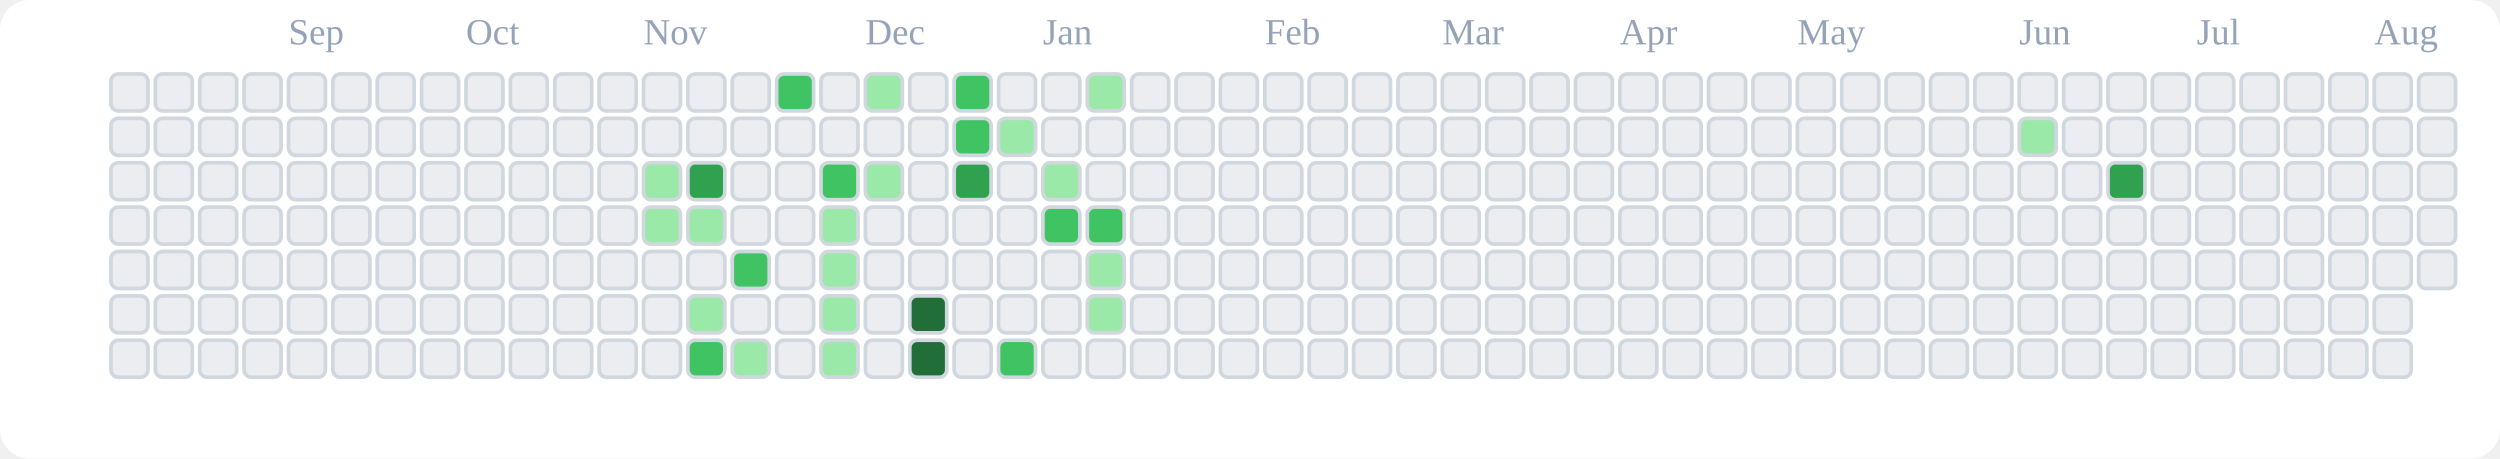
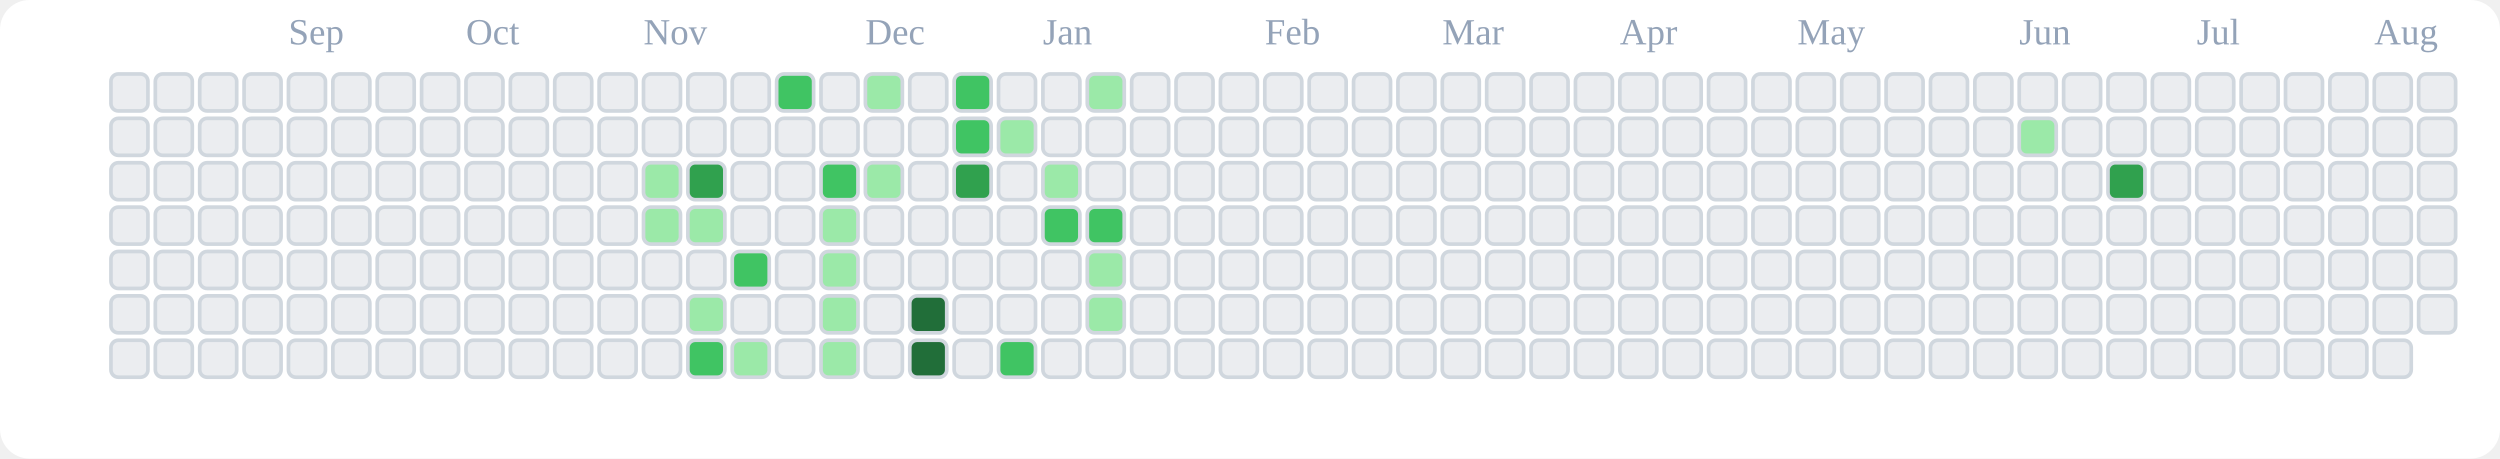
<svg xmlns="http://www.w3.org/2000/svg" viewBox="0 0 676 124" role="img" aria-label="tranhohoangvu Contributions (Light)">
  <rect x="0" y="0" width="676" height="124" fill="#ffffff" rx="8" ry="8" />
  <text x="78" y="12" font-size="10" fill="#94a3b8">Sep</text>
  <text x="126" y="12" font-size="10" fill="#94a3b8">Oct</text>
  <text x="174" y="12" font-size="10" fill="#94a3b8">Nov</text>
  <text x="234" y="12" font-size="10" fill="#94a3b8">Dec</text>
  <text x="282" y="12" font-size="10" fill="#94a3b8">Jan</text>
  <text x="342" y="12" font-size="10" fill="#94a3b8">Feb</text>
  <text x="390" y="12" font-size="10" fill="#94a3b8">Mar</text>
  <text x="438" y="12" font-size="10" fill="#94a3b8">Apr</text>
  <text x="486" y="12" font-size="10" fill="#94a3b8">May</text>
  <text x="546" y="12" font-size="10" fill="#94a3b8">Jun</text>
  <text x="594" y="12" font-size="10" fill="#94a3b8">Jul</text>
  <text x="642" y="12" font-size="10" fill="#94a3b8">Aug</text>
  <rect x="30" y="20" width="10" height="10" rx="2" ry="2" fill="#ebedf0" stroke="#d0d7de" stroke-width="1" />
  <rect x="30" y="32" width="10" height="10" rx="2" ry="2" fill="#ebedf0" stroke="#d0d7de" stroke-width="1" />
  <rect x="30" y="44" width="10" height="10" rx="2" ry="2" fill="#ebedf0" stroke="#d0d7de" stroke-width="1" />
  <rect x="30" y="56" width="10" height="10" rx="2" ry="2" fill="#ebedf0" stroke="#d0d7de" stroke-width="1" />
  <rect x="30" y="68" width="10" height="10" rx="2" ry="2" fill="#ebedf0" stroke="#d0d7de" stroke-width="1" />
  <rect x="30" y="80" width="10" height="10" rx="2" ry="2" fill="#ebedf0" stroke="#d0d7de" stroke-width="1" />
  <rect x="30" y="92" width="10" height="10" rx="2" ry="2" fill="#ebedf0" stroke="#d0d7de" stroke-width="1" />
  <rect x="42" y="20" width="10" height="10" rx="2" ry="2" fill="#ebedf0" stroke="#d0d7de" stroke-width="1" />
  <rect x="42" y="32" width="10" height="10" rx="2" ry="2" fill="#ebedf0" stroke="#d0d7de" stroke-width="1" />
  <rect x="42" y="44" width="10" height="10" rx="2" ry="2" fill="#ebedf0" stroke="#d0d7de" stroke-width="1" />
  <rect x="42" y="56" width="10" height="10" rx="2" ry="2" fill="#ebedf0" stroke="#d0d7de" stroke-width="1" />
  <rect x="42" y="68" width="10" height="10" rx="2" ry="2" fill="#ebedf0" stroke="#d0d7de" stroke-width="1" />
  <rect x="42" y="80" width="10" height="10" rx="2" ry="2" fill="#ebedf0" stroke="#d0d7de" stroke-width="1" />
  <rect x="42" y="92" width="10" height="10" rx="2" ry="2" fill="#ebedf0" stroke="#d0d7de" stroke-width="1" />
  <rect x="54" y="20" width="10" height="10" rx="2" ry="2" fill="#ebedf0" stroke="#d0d7de" stroke-width="1" />
  <rect x="54" y="32" width="10" height="10" rx="2" ry="2" fill="#ebedf0" stroke="#d0d7de" stroke-width="1" />
  <rect x="54" y="44" width="10" height="10" rx="2" ry="2" fill="#ebedf0" stroke="#d0d7de" stroke-width="1" />
  <rect x="54" y="56" width="10" height="10" rx="2" ry="2" fill="#ebedf0" stroke="#d0d7de" stroke-width="1" />
  <rect x="54" y="68" width="10" height="10" rx="2" ry="2" fill="#ebedf0" stroke="#d0d7de" stroke-width="1" />
  <rect x="54" y="80" width="10" height="10" rx="2" ry="2" fill="#ebedf0" stroke="#d0d7de" stroke-width="1" />
  <rect x="54" y="92" width="10" height="10" rx="2" ry="2" fill="#ebedf0" stroke="#d0d7de" stroke-width="1" />
  <rect x="66" y="20" width="10" height="10" rx="2" ry="2" fill="#ebedf0" stroke="#d0d7de" stroke-width="1" />
  <rect x="66" y="32" width="10" height="10" rx="2" ry="2" fill="#ebedf0" stroke="#d0d7de" stroke-width="1" />
  <rect x="66" y="44" width="10" height="10" rx="2" ry="2" fill="#ebedf0" stroke="#d0d7de" stroke-width="1" />
  <rect x="66" y="56" width="10" height="10" rx="2" ry="2" fill="#ebedf0" stroke="#d0d7de" stroke-width="1" />
  <rect x="66" y="68" width="10" height="10" rx="2" ry="2" fill="#ebedf0" stroke="#d0d7de" stroke-width="1" />
  <rect x="66" y="80" width="10" height="10" rx="2" ry="2" fill="#ebedf0" stroke="#d0d7de" stroke-width="1" />
  <rect x="66" y="92" width="10" height="10" rx="2" ry="2" fill="#ebedf0" stroke="#d0d7de" stroke-width="1" />
  <rect x="78" y="20" width="10" height="10" rx="2" ry="2" fill="#ebedf0" stroke="#d0d7de" stroke-width="1" />
  <rect x="78" y="32" width="10" height="10" rx="2" ry="2" fill="#ebedf0" stroke="#d0d7de" stroke-width="1" />
  <rect x="78" y="44" width="10" height="10" rx="2" ry="2" fill="#ebedf0" stroke="#d0d7de" stroke-width="1" />
  <rect x="78" y="56" width="10" height="10" rx="2" ry="2" fill="#ebedf0" stroke="#d0d7de" stroke-width="1" />
  <rect x="78" y="68" width="10" height="10" rx="2" ry="2" fill="#ebedf0" stroke="#d0d7de" stroke-width="1" />
  <rect x="78" y="80" width="10" height="10" rx="2" ry="2" fill="#ebedf0" stroke="#d0d7de" stroke-width="1" />
  <rect x="78" y="92" width="10" height="10" rx="2" ry="2" fill="#ebedf0" stroke="#d0d7de" stroke-width="1" />
  <rect x="90" y="20" width="10" height="10" rx="2" ry="2" fill="#ebedf0" stroke="#d0d7de" stroke-width="1" />
  <rect x="90" y="32" width="10" height="10" rx="2" ry="2" fill="#ebedf0" stroke="#d0d7de" stroke-width="1" />
  <rect x="90" y="44" width="10" height="10" rx="2" ry="2" fill="#ebedf0" stroke="#d0d7de" stroke-width="1" />
  <rect x="90" y="56" width="10" height="10" rx="2" ry="2" fill="#ebedf0" stroke="#d0d7de" stroke-width="1" />
  <rect x="90" y="68" width="10" height="10" rx="2" ry="2" fill="#ebedf0" stroke="#d0d7de" stroke-width="1" />
  <rect x="90" y="80" width="10" height="10" rx="2" ry="2" fill="#ebedf0" stroke="#d0d7de" stroke-width="1" />
  <rect x="90" y="92" width="10" height="10" rx="2" ry="2" fill="#ebedf0" stroke="#d0d7de" stroke-width="1" />
  <rect x="102" y="20" width="10" height="10" rx="2" ry="2" fill="#ebedf0" stroke="#d0d7de" stroke-width="1" />
  <rect x="102" y="32" width="10" height="10" rx="2" ry="2" fill="#ebedf0" stroke="#d0d7de" stroke-width="1" />
  <rect x="102" y="44" width="10" height="10" rx="2" ry="2" fill="#ebedf0" stroke="#d0d7de" stroke-width="1" />
  <rect x="102" y="56" width="10" height="10" rx="2" ry="2" fill="#ebedf0" stroke="#d0d7de" stroke-width="1" />
  <rect x="102" y="68" width="10" height="10" rx="2" ry="2" fill="#ebedf0" stroke="#d0d7de" stroke-width="1" />
  <rect x="102" y="80" width="10" height="10" rx="2" ry="2" fill="#ebedf0" stroke="#d0d7de" stroke-width="1" />
  <rect x="102" y="92" width="10" height="10" rx="2" ry="2" fill="#ebedf0" stroke="#d0d7de" stroke-width="1" />
  <rect x="114" y="20" width="10" height="10" rx="2" ry="2" fill="#ebedf0" stroke="#d0d7de" stroke-width="1" />
  <rect x="114" y="32" width="10" height="10" rx="2" ry="2" fill="#ebedf0" stroke="#d0d7de" stroke-width="1" />
  <rect x="114" y="44" width="10" height="10" rx="2" ry="2" fill="#ebedf0" stroke="#d0d7de" stroke-width="1" />
  <rect x="114" y="56" width="10" height="10" rx="2" ry="2" fill="#ebedf0" stroke="#d0d7de" stroke-width="1" />
  <rect x="114" y="68" width="10" height="10" rx="2" ry="2" fill="#ebedf0" stroke="#d0d7de" stroke-width="1" />
  <rect x="114" y="80" width="10" height="10" rx="2" ry="2" fill="#ebedf0" stroke="#d0d7de" stroke-width="1" />
  <rect x="114" y="92" width="10" height="10" rx="2" ry="2" fill="#ebedf0" stroke="#d0d7de" stroke-width="1" />
  <rect x="126" y="20" width="10" height="10" rx="2" ry="2" fill="#ebedf0" stroke="#d0d7de" stroke-width="1" />
  <rect x="126" y="32" width="10" height="10" rx="2" ry="2" fill="#ebedf0" stroke="#d0d7de" stroke-width="1" />
  <rect x="126" y="44" width="10" height="10" rx="2" ry="2" fill="#ebedf0" stroke="#d0d7de" stroke-width="1" />
  <rect x="126" y="56" width="10" height="10" rx="2" ry="2" fill="#ebedf0" stroke="#d0d7de" stroke-width="1" />
  <rect x="126" y="68" width="10" height="10" rx="2" ry="2" fill="#ebedf0" stroke="#d0d7de" stroke-width="1" />
  <rect x="126" y="80" width="10" height="10" rx="2" ry="2" fill="#ebedf0" stroke="#d0d7de" stroke-width="1" />
  <rect x="126" y="92" width="10" height="10" rx="2" ry="2" fill="#ebedf0" stroke="#d0d7de" stroke-width="1" />
  <rect x="138" y="20" width="10" height="10" rx="2" ry="2" fill="#ebedf0" stroke="#d0d7de" stroke-width="1" />
  <rect x="138" y="32" width="10" height="10" rx="2" ry="2" fill="#ebedf0" stroke="#d0d7de" stroke-width="1" />
  <rect x="138" y="44" width="10" height="10" rx="2" ry="2" fill="#ebedf0" stroke="#d0d7de" stroke-width="1" />
  <rect x="138" y="56" width="10" height="10" rx="2" ry="2" fill="#ebedf0" stroke="#d0d7de" stroke-width="1" />
  <rect x="138" y="68" width="10" height="10" rx="2" ry="2" fill="#ebedf0" stroke="#d0d7de" stroke-width="1" />
  <rect x="138" y="80" width="10" height="10" rx="2" ry="2" fill="#ebedf0" stroke="#d0d7de" stroke-width="1" />
  <rect x="138" y="92" width="10" height="10" rx="2" ry="2" fill="#ebedf0" stroke="#d0d7de" stroke-width="1" />
  <rect x="150" y="20" width="10" height="10" rx="2" ry="2" fill="#ebedf0" stroke="#d0d7de" stroke-width="1" />
  <rect x="150" y="32" width="10" height="10" rx="2" ry="2" fill="#ebedf0" stroke="#d0d7de" stroke-width="1" />
  <rect x="150" y="44" width="10" height="10" rx="2" ry="2" fill="#ebedf0" stroke="#d0d7de" stroke-width="1" />
  <rect x="150" y="56" width="10" height="10" rx="2" ry="2" fill="#ebedf0" stroke="#d0d7de" stroke-width="1" />
  <rect x="150" y="68" width="10" height="10" rx="2" ry="2" fill="#ebedf0" stroke="#d0d7de" stroke-width="1" />
  <rect x="150" y="80" width="10" height="10" rx="2" ry="2" fill="#ebedf0" stroke="#d0d7de" stroke-width="1" />
  <rect x="150" y="92" width="10" height="10" rx="2" ry="2" fill="#ebedf0" stroke="#d0d7de" stroke-width="1" />
  <rect x="162" y="20" width="10" height="10" rx="2" ry="2" fill="#ebedf0" stroke="#d0d7de" stroke-width="1" />
  <rect x="162" y="32" width="10" height="10" rx="2" ry="2" fill="#ebedf0" stroke="#d0d7de" stroke-width="1" />
  <rect x="162" y="44" width="10" height="10" rx="2" ry="2" fill="#ebedf0" stroke="#d0d7de" stroke-width="1" />
  <rect x="162" y="56" width="10" height="10" rx="2" ry="2" fill="#ebedf0" stroke="#d0d7de" stroke-width="1" />
  <rect x="162" y="68" width="10" height="10" rx="2" ry="2" fill="#ebedf0" stroke="#d0d7de" stroke-width="1" />
  <rect x="162" y="80" width="10" height="10" rx="2" ry="2" fill="#ebedf0" stroke="#d0d7de" stroke-width="1" />
  <rect x="162" y="92" width="10" height="10" rx="2" ry="2" fill="#ebedf0" stroke="#d0d7de" stroke-width="1" />
  <rect x="174" y="20" width="10" height="10" rx="2" ry="2" fill="#ebedf0" stroke="#d0d7de" stroke-width="1" />
  <rect x="174" y="32" width="10" height="10" rx="2" ry="2" fill="#ebedf0" stroke="#d0d7de" stroke-width="1" />
  <rect x="174" y="44" width="10" height="10" rx="2" ry="2" fill="#9be9a8" stroke="#d0d7de" stroke-width="1" />
  <rect x="174" y="56" width="10" height="10" rx="2" ry="2" fill="#9be9a8" stroke="#d0d7de" stroke-width="1" />
  <rect x="174" y="68" width="10" height="10" rx="2" ry="2" fill="#ebedf0" stroke="#d0d7de" stroke-width="1" />
  <rect x="174" y="80" width="10" height="10" rx="2" ry="2" fill="#ebedf0" stroke="#d0d7de" stroke-width="1" />
  <rect x="174" y="92" width="10" height="10" rx="2" ry="2" fill="#ebedf0" stroke="#d0d7de" stroke-width="1" />
  <rect x="186" y="20" width="10" height="10" rx="2" ry="2" fill="#ebedf0" stroke="#d0d7de" stroke-width="1" />
  <rect x="186" y="32" width="10" height="10" rx="2" ry="2" fill="#ebedf0" stroke="#d0d7de" stroke-width="1" />
  <rect x="186" y="44" width="10" height="10" rx="2" ry="2" fill="#30a14e" stroke="#d0d7de" stroke-width="1" />
  <rect x="186" y="56" width="10" height="10" rx="2" ry="2" fill="#9be9a8" stroke="#d0d7de" stroke-width="1" />
  <rect x="186" y="68" width="10" height="10" rx="2" ry="2" fill="#ebedf0" stroke="#d0d7de" stroke-width="1" />
  <rect x="186" y="80" width="10" height="10" rx="2" ry="2" fill="#9be9a8" stroke="#d0d7de" stroke-width="1" />
  <rect x="186" y="92" width="10" height="10" rx="2" ry="2" fill="#40c463" stroke="#d0d7de" stroke-width="1" />
  <rect x="198" y="20" width="10" height="10" rx="2" ry="2" fill="#ebedf0" stroke="#d0d7de" stroke-width="1" />
  <rect x="198" y="32" width="10" height="10" rx="2" ry="2" fill="#ebedf0" stroke="#d0d7de" stroke-width="1" />
  <rect x="198" y="44" width="10" height="10" rx="2" ry="2" fill="#ebedf0" stroke="#d0d7de" stroke-width="1" />
  <rect x="198" y="56" width="10" height="10" rx="2" ry="2" fill="#ebedf0" stroke="#d0d7de" stroke-width="1" />
  <rect x="198" y="68" width="10" height="10" rx="2" ry="2" fill="#40c463" stroke="#d0d7de" stroke-width="1" />
  <rect x="198" y="80" width="10" height="10" rx="2" ry="2" fill="#ebedf0" stroke="#d0d7de" stroke-width="1" />
  <rect x="198" y="92" width="10" height="10" rx="2" ry="2" fill="#9be9a8" stroke="#d0d7de" stroke-width="1" />
  <rect x="210" y="20" width="10" height="10" rx="2" ry="2" fill="#40c463" stroke="#d0d7de" stroke-width="1" />
  <rect x="210" y="32" width="10" height="10" rx="2" ry="2" fill="#ebedf0" stroke="#d0d7de" stroke-width="1" />
  <rect x="210" y="44" width="10" height="10" rx="2" ry="2" fill="#ebedf0" stroke="#d0d7de" stroke-width="1" />
  <rect x="210" y="56" width="10" height="10" rx="2" ry="2" fill="#ebedf0" stroke="#d0d7de" stroke-width="1" />
  <rect x="210" y="68" width="10" height="10" rx="2" ry="2" fill="#ebedf0" stroke="#d0d7de" stroke-width="1" />
  <rect x="210" y="80" width="10" height="10" rx="2" ry="2" fill="#ebedf0" stroke="#d0d7de" stroke-width="1" />
  <rect x="210" y="92" width="10" height="10" rx="2" ry="2" fill="#ebedf0" stroke="#d0d7de" stroke-width="1" />
  <rect x="222" y="20" width="10" height="10" rx="2" ry="2" fill="#ebedf0" stroke="#d0d7de" stroke-width="1" />
  <rect x="222" y="32" width="10" height="10" rx="2" ry="2" fill="#ebedf0" stroke="#d0d7de" stroke-width="1" />
  <rect x="222" y="44" width="10" height="10" rx="2" ry="2" fill="#40c463" stroke="#d0d7de" stroke-width="1" />
  <rect x="222" y="56" width="10" height="10" rx="2" ry="2" fill="#9be9a8" stroke="#d0d7de" stroke-width="1" />
  <rect x="222" y="68" width="10" height="10" rx="2" ry="2" fill="#9be9a8" stroke="#d0d7de" stroke-width="1" />
  <rect x="222" y="80" width="10" height="10" rx="2" ry="2" fill="#9be9a8" stroke="#d0d7de" stroke-width="1" />
  <rect x="222" y="92" width="10" height="10" rx="2" ry="2" fill="#9be9a8" stroke="#d0d7de" stroke-width="1" />
  <rect x="234" y="20" width="10" height="10" rx="2" ry="2" fill="#9be9a8" stroke="#d0d7de" stroke-width="1" />
  <rect x="234" y="32" width="10" height="10" rx="2" ry="2" fill="#ebedf0" stroke="#d0d7de" stroke-width="1" />
  <rect x="234" y="44" width="10" height="10" rx="2" ry="2" fill="#9be9a8" stroke="#d0d7de" stroke-width="1" />
  <rect x="234" y="56" width="10" height="10" rx="2" ry="2" fill="#ebedf0" stroke="#d0d7de" stroke-width="1" />
  <rect x="234" y="68" width="10" height="10" rx="2" ry="2" fill="#ebedf0" stroke="#d0d7de" stroke-width="1" />
  <rect x="234" y="80" width="10" height="10" rx="2" ry="2" fill="#ebedf0" stroke="#d0d7de" stroke-width="1" />
  <rect x="234" y="92" width="10" height="10" rx="2" ry="2" fill="#ebedf0" stroke="#d0d7de" stroke-width="1" />
  <rect x="246" y="20" width="10" height="10" rx="2" ry="2" fill="#ebedf0" stroke="#d0d7de" stroke-width="1" />
  <rect x="246" y="32" width="10" height="10" rx="2" ry="2" fill="#ebedf0" stroke="#d0d7de" stroke-width="1" />
  <rect x="246" y="44" width="10" height="10" rx="2" ry="2" fill="#ebedf0" stroke="#d0d7de" stroke-width="1" />
  <rect x="246" y="56" width="10" height="10" rx="2" ry="2" fill="#ebedf0" stroke="#d0d7de" stroke-width="1" />
  <rect x="246" y="68" width="10" height="10" rx="2" ry="2" fill="#ebedf0" stroke="#d0d7de" stroke-width="1" />
  <rect x="246" y="80" width="10" height="10" rx="2" ry="2" fill="#216e39" stroke="#d0d7de" stroke-width="1" />
  <rect x="246" y="92" width="10" height="10" rx="2" ry="2" fill="#216e39" stroke="#d0d7de" stroke-width="1" />
  <rect x="258" y="20" width="10" height="10" rx="2" ry="2" fill="#40c463" stroke="#d0d7de" stroke-width="1" />
  <rect x="258" y="32" width="10" height="10" rx="2" ry="2" fill="#40c463" stroke="#d0d7de" stroke-width="1" />
  <rect x="258" y="44" width="10" height="10" rx="2" ry="2" fill="#30a14e" stroke="#d0d7de" stroke-width="1" />
  <rect x="258" y="56" width="10" height="10" rx="2" ry="2" fill="#ebedf0" stroke="#d0d7de" stroke-width="1" />
  <rect x="258" y="68" width="10" height="10" rx="2" ry="2" fill="#ebedf0" stroke="#d0d7de" stroke-width="1" />
  <rect x="258" y="80" width="10" height="10" rx="2" ry="2" fill="#ebedf0" stroke="#d0d7de" stroke-width="1" />
  <rect x="258" y="92" width="10" height="10" rx="2" ry="2" fill="#ebedf0" stroke="#d0d7de" stroke-width="1" />
  <rect x="270" y="20" width="10" height="10" rx="2" ry="2" fill="#ebedf0" stroke="#d0d7de" stroke-width="1" />
  <rect x="270" y="32" width="10" height="10" rx="2" ry="2" fill="#9be9a8" stroke="#d0d7de" stroke-width="1" />
  <rect x="270" y="44" width="10" height="10" rx="2" ry="2" fill="#ebedf0" stroke="#d0d7de" stroke-width="1" />
  <rect x="270" y="56" width="10" height="10" rx="2" ry="2" fill="#ebedf0" stroke="#d0d7de" stroke-width="1" />
  <rect x="270" y="68" width="10" height="10" rx="2" ry="2" fill="#ebedf0" stroke="#d0d7de" stroke-width="1" />
  <rect x="270" y="80" width="10" height="10" rx="2" ry="2" fill="#ebedf0" stroke="#d0d7de" stroke-width="1" />
  <rect x="270" y="92" width="10" height="10" rx="2" ry="2" fill="#40c463" stroke="#d0d7de" stroke-width="1" />
  <rect x="282" y="20" width="10" height="10" rx="2" ry="2" fill="#ebedf0" stroke="#d0d7de" stroke-width="1" />
  <rect x="282" y="32" width="10" height="10" rx="2" ry="2" fill="#ebedf0" stroke="#d0d7de" stroke-width="1" />
  <rect x="282" y="44" width="10" height="10" rx="2" ry="2" fill="#9be9a8" stroke="#d0d7de" stroke-width="1" />
  <rect x="282" y="56" width="10" height="10" rx="2" ry="2" fill="#40c463" stroke="#d0d7de" stroke-width="1" />
  <rect x="282" y="68" width="10" height="10" rx="2" ry="2" fill="#ebedf0" stroke="#d0d7de" stroke-width="1" />
  <rect x="282" y="80" width="10" height="10" rx="2" ry="2" fill="#ebedf0" stroke="#d0d7de" stroke-width="1" />
  <rect x="282" y="92" width="10" height="10" rx="2" ry="2" fill="#ebedf0" stroke="#d0d7de" stroke-width="1" />
  <rect x="294" y="20" width="10" height="10" rx="2" ry="2" fill="#9be9a8" stroke="#d0d7de" stroke-width="1" />
  <rect x="294" y="32" width="10" height="10" rx="2" ry="2" fill="#ebedf0" stroke="#d0d7de" stroke-width="1" />
  <rect x="294" y="44" width="10" height="10" rx="2" ry="2" fill="#ebedf0" stroke="#d0d7de" stroke-width="1" />
  <rect x="294" y="56" width="10" height="10" rx="2" ry="2" fill="#40c463" stroke="#d0d7de" stroke-width="1" />
  <rect x="294" y="68" width="10" height="10" rx="2" ry="2" fill="#9be9a8" stroke="#d0d7de" stroke-width="1" />
  <rect x="294" y="80" width="10" height="10" rx="2" ry="2" fill="#9be9a8" stroke="#d0d7de" stroke-width="1" />
  <rect x="294" y="92" width="10" height="10" rx="2" ry="2" fill="#ebedf0" stroke="#d0d7de" stroke-width="1" />
  <rect x="306" y="20" width="10" height="10" rx="2" ry="2" fill="#ebedf0" stroke="#d0d7de" stroke-width="1" />
  <rect x="306" y="32" width="10" height="10" rx="2" ry="2" fill="#ebedf0" stroke="#d0d7de" stroke-width="1" />
  <rect x="306" y="44" width="10" height="10" rx="2" ry="2" fill="#ebedf0" stroke="#d0d7de" stroke-width="1" />
  <rect x="306" y="56" width="10" height="10" rx="2" ry="2" fill="#ebedf0" stroke="#d0d7de" stroke-width="1" />
  <rect x="306" y="68" width="10" height="10" rx="2" ry="2" fill="#ebedf0" stroke="#d0d7de" stroke-width="1" />
  <rect x="306" y="80" width="10" height="10" rx="2" ry="2" fill="#ebedf0" stroke="#d0d7de" stroke-width="1" />
  <rect x="306" y="92" width="10" height="10" rx="2" ry="2" fill="#ebedf0" stroke="#d0d7de" stroke-width="1" />
  <rect x="318" y="20" width="10" height="10" rx="2" ry="2" fill="#ebedf0" stroke="#d0d7de" stroke-width="1" />
  <rect x="318" y="32" width="10" height="10" rx="2" ry="2" fill="#ebedf0" stroke="#d0d7de" stroke-width="1" />
  <rect x="318" y="44" width="10" height="10" rx="2" ry="2" fill="#ebedf0" stroke="#d0d7de" stroke-width="1" />
  <rect x="318" y="56" width="10" height="10" rx="2" ry="2" fill="#ebedf0" stroke="#d0d7de" stroke-width="1" />
  <rect x="318" y="68" width="10" height="10" rx="2" ry="2" fill="#ebedf0" stroke="#d0d7de" stroke-width="1" />
  <rect x="318" y="80" width="10" height="10" rx="2" ry="2" fill="#ebedf0" stroke="#d0d7de" stroke-width="1" />
  <rect x="318" y="92" width="10" height="10" rx="2" ry="2" fill="#ebedf0" stroke="#d0d7de" stroke-width="1" />
  <rect x="330" y="20" width="10" height="10" rx="2" ry="2" fill="#ebedf0" stroke="#d0d7de" stroke-width="1" />
  <rect x="330" y="32" width="10" height="10" rx="2" ry="2" fill="#ebedf0" stroke="#d0d7de" stroke-width="1" />
  <rect x="330" y="44" width="10" height="10" rx="2" ry="2" fill="#ebedf0" stroke="#d0d7de" stroke-width="1" />
  <rect x="330" y="56" width="10" height="10" rx="2" ry="2" fill="#ebedf0" stroke="#d0d7de" stroke-width="1" />
  <rect x="330" y="68" width="10" height="10" rx="2" ry="2" fill="#ebedf0" stroke="#d0d7de" stroke-width="1" />
  <rect x="330" y="80" width="10" height="10" rx="2" ry="2" fill="#ebedf0" stroke="#d0d7de" stroke-width="1" />
  <rect x="330" y="92" width="10" height="10" rx="2" ry="2" fill="#ebedf0" stroke="#d0d7de" stroke-width="1" />
  <rect x="342" y="20" width="10" height="10" rx="2" ry="2" fill="#ebedf0" stroke="#d0d7de" stroke-width="1" />
  <rect x="342" y="32" width="10" height="10" rx="2" ry="2" fill="#ebedf0" stroke="#d0d7de" stroke-width="1" />
  <rect x="342" y="44" width="10" height="10" rx="2" ry="2" fill="#ebedf0" stroke="#d0d7de" stroke-width="1" />
  <rect x="342" y="56" width="10" height="10" rx="2" ry="2" fill="#ebedf0" stroke="#d0d7de" stroke-width="1" />
  <rect x="342" y="68" width="10" height="10" rx="2" ry="2" fill="#ebedf0" stroke="#d0d7de" stroke-width="1" />
  <rect x="342" y="80" width="10" height="10" rx="2" ry="2" fill="#ebedf0" stroke="#d0d7de" stroke-width="1" />
  <rect x="342" y="92" width="10" height="10" rx="2" ry="2" fill="#ebedf0" stroke="#d0d7de" stroke-width="1" />
  <rect x="354" y="20" width="10" height="10" rx="2" ry="2" fill="#ebedf0" stroke="#d0d7de" stroke-width="1" />
  <rect x="354" y="32" width="10" height="10" rx="2" ry="2" fill="#ebedf0" stroke="#d0d7de" stroke-width="1" />
  <rect x="354" y="44" width="10" height="10" rx="2" ry="2" fill="#ebedf0" stroke="#d0d7de" stroke-width="1" />
  <rect x="354" y="56" width="10" height="10" rx="2" ry="2" fill="#ebedf0" stroke="#d0d7de" stroke-width="1" />
  <rect x="354" y="68" width="10" height="10" rx="2" ry="2" fill="#ebedf0" stroke="#d0d7de" stroke-width="1" />
  <rect x="354" y="80" width="10" height="10" rx="2" ry="2" fill="#ebedf0" stroke="#d0d7de" stroke-width="1" />
  <rect x="354" y="92" width="10" height="10" rx="2" ry="2" fill="#ebedf0" stroke="#d0d7de" stroke-width="1" />
  <rect x="366" y="20" width="10" height="10" rx="2" ry="2" fill="#ebedf0" stroke="#d0d7de" stroke-width="1" />
  <rect x="366" y="32" width="10" height="10" rx="2" ry="2" fill="#ebedf0" stroke="#d0d7de" stroke-width="1" />
  <rect x="366" y="44" width="10" height="10" rx="2" ry="2" fill="#ebedf0" stroke="#d0d7de" stroke-width="1" />
  <rect x="366" y="56" width="10" height="10" rx="2" ry="2" fill="#ebedf0" stroke="#d0d7de" stroke-width="1" />
  <rect x="366" y="68" width="10" height="10" rx="2" ry="2" fill="#ebedf0" stroke="#d0d7de" stroke-width="1" />
  <rect x="366" y="80" width="10" height="10" rx="2" ry="2" fill="#ebedf0" stroke="#d0d7de" stroke-width="1" />
  <rect x="366" y="92" width="10" height="10" rx="2" ry="2" fill="#ebedf0" stroke="#d0d7de" stroke-width="1" />
  <rect x="378" y="20" width="10" height="10" rx="2" ry="2" fill="#ebedf0" stroke="#d0d7de" stroke-width="1" />
  <rect x="378" y="32" width="10" height="10" rx="2" ry="2" fill="#ebedf0" stroke="#d0d7de" stroke-width="1" />
  <rect x="378" y="44" width="10" height="10" rx="2" ry="2" fill="#ebedf0" stroke="#d0d7de" stroke-width="1" />
  <rect x="378" y="56" width="10" height="10" rx="2" ry="2" fill="#ebedf0" stroke="#d0d7de" stroke-width="1" />
  <rect x="378" y="68" width="10" height="10" rx="2" ry="2" fill="#ebedf0" stroke="#d0d7de" stroke-width="1" />
  <rect x="378" y="80" width="10" height="10" rx="2" ry="2" fill="#ebedf0" stroke="#d0d7de" stroke-width="1" />
  <rect x="378" y="92" width="10" height="10" rx="2" ry="2" fill="#ebedf0" stroke="#d0d7de" stroke-width="1" />
  <rect x="390" y="20" width="10" height="10" rx="2" ry="2" fill="#ebedf0" stroke="#d0d7de" stroke-width="1" />
  <rect x="390" y="32" width="10" height="10" rx="2" ry="2" fill="#ebedf0" stroke="#d0d7de" stroke-width="1" />
  <rect x="390" y="44" width="10" height="10" rx="2" ry="2" fill="#ebedf0" stroke="#d0d7de" stroke-width="1" />
  <rect x="390" y="56" width="10" height="10" rx="2" ry="2" fill="#ebedf0" stroke="#d0d7de" stroke-width="1" />
  <rect x="390" y="68" width="10" height="10" rx="2" ry="2" fill="#ebedf0" stroke="#d0d7de" stroke-width="1" />
  <rect x="390" y="80" width="10" height="10" rx="2" ry="2" fill="#ebedf0" stroke="#d0d7de" stroke-width="1" />
  <rect x="390" y="92" width="10" height="10" rx="2" ry="2" fill="#ebedf0" stroke="#d0d7de" stroke-width="1" />
  <rect x="402" y="20" width="10" height="10" rx="2" ry="2" fill="#ebedf0" stroke="#d0d7de" stroke-width="1" />
  <rect x="402" y="32" width="10" height="10" rx="2" ry="2" fill="#ebedf0" stroke="#d0d7de" stroke-width="1" />
  <rect x="402" y="44" width="10" height="10" rx="2" ry="2" fill="#ebedf0" stroke="#d0d7de" stroke-width="1" />
  <rect x="402" y="56" width="10" height="10" rx="2" ry="2" fill="#ebedf0" stroke="#d0d7de" stroke-width="1" />
  <rect x="402" y="68" width="10" height="10" rx="2" ry="2" fill="#ebedf0" stroke="#d0d7de" stroke-width="1" />
  <rect x="402" y="80" width="10" height="10" rx="2" ry="2" fill="#ebedf0" stroke="#d0d7de" stroke-width="1" />
  <rect x="402" y="92" width="10" height="10" rx="2" ry="2" fill="#ebedf0" stroke="#d0d7de" stroke-width="1" />
  <rect x="414" y="20" width="10" height="10" rx="2" ry="2" fill="#ebedf0" stroke="#d0d7de" stroke-width="1" />
  <rect x="414" y="32" width="10" height="10" rx="2" ry="2" fill="#ebedf0" stroke="#d0d7de" stroke-width="1" />
  <rect x="414" y="44" width="10" height="10" rx="2" ry="2" fill="#ebedf0" stroke="#d0d7de" stroke-width="1" />
  <rect x="414" y="56" width="10" height="10" rx="2" ry="2" fill="#ebedf0" stroke="#d0d7de" stroke-width="1" />
  <rect x="414" y="68" width="10" height="10" rx="2" ry="2" fill="#ebedf0" stroke="#d0d7de" stroke-width="1" />
  <rect x="414" y="80" width="10" height="10" rx="2" ry="2" fill="#ebedf0" stroke="#d0d7de" stroke-width="1" />
  <rect x="414" y="92" width="10" height="10" rx="2" ry="2" fill="#ebedf0" stroke="#d0d7de" stroke-width="1" />
  <rect x="426" y="20" width="10" height="10" rx="2" ry="2" fill="#ebedf0" stroke="#d0d7de" stroke-width="1" />
  <rect x="426" y="32" width="10" height="10" rx="2" ry="2" fill="#ebedf0" stroke="#d0d7de" stroke-width="1" />
  <rect x="426" y="44" width="10" height="10" rx="2" ry="2" fill="#ebedf0" stroke="#d0d7de" stroke-width="1" />
  <rect x="426" y="56" width="10" height="10" rx="2" ry="2" fill="#ebedf0" stroke="#d0d7de" stroke-width="1" />
  <rect x="426" y="68" width="10" height="10" rx="2" ry="2" fill="#ebedf0" stroke="#d0d7de" stroke-width="1" />
  <rect x="426" y="80" width="10" height="10" rx="2" ry="2" fill="#ebedf0" stroke="#d0d7de" stroke-width="1" />
  <rect x="426" y="92" width="10" height="10" rx="2" ry="2" fill="#ebedf0" stroke="#d0d7de" stroke-width="1" />
  <rect x="438" y="20" width="10" height="10" rx="2" ry="2" fill="#ebedf0" stroke="#d0d7de" stroke-width="1" />
  <rect x="438" y="32" width="10" height="10" rx="2" ry="2" fill="#ebedf0" stroke="#d0d7de" stroke-width="1" />
  <rect x="438" y="44" width="10" height="10" rx="2" ry="2" fill="#ebedf0" stroke="#d0d7de" stroke-width="1" />
  <rect x="438" y="56" width="10" height="10" rx="2" ry="2" fill="#ebedf0" stroke="#d0d7de" stroke-width="1" />
  <rect x="438" y="68" width="10" height="10" rx="2" ry="2" fill="#ebedf0" stroke="#d0d7de" stroke-width="1" />
  <rect x="438" y="80" width="10" height="10" rx="2" ry="2" fill="#ebedf0" stroke="#d0d7de" stroke-width="1" />
  <rect x="438" y="92" width="10" height="10" rx="2" ry="2" fill="#ebedf0" stroke="#d0d7de" stroke-width="1" />
  <rect x="450" y="20" width="10" height="10" rx="2" ry="2" fill="#ebedf0" stroke="#d0d7de" stroke-width="1" />
  <rect x="450" y="32" width="10" height="10" rx="2" ry="2" fill="#ebedf0" stroke="#d0d7de" stroke-width="1" />
  <rect x="450" y="44" width="10" height="10" rx="2" ry="2" fill="#ebedf0" stroke="#d0d7de" stroke-width="1" />
  <rect x="450" y="56" width="10" height="10" rx="2" ry="2" fill="#ebedf0" stroke="#d0d7de" stroke-width="1" />
  <rect x="450" y="68" width="10" height="10" rx="2" ry="2" fill="#ebedf0" stroke="#d0d7de" stroke-width="1" />
  <rect x="450" y="80" width="10" height="10" rx="2" ry="2" fill="#ebedf0" stroke="#d0d7de" stroke-width="1" />
  <rect x="450" y="92" width="10" height="10" rx="2" ry="2" fill="#ebedf0" stroke="#d0d7de" stroke-width="1" />
  <rect x="462" y="20" width="10" height="10" rx="2" ry="2" fill="#ebedf0" stroke="#d0d7de" stroke-width="1" />
  <rect x="462" y="32" width="10" height="10" rx="2" ry="2" fill="#ebedf0" stroke="#d0d7de" stroke-width="1" />
  <rect x="462" y="44" width="10" height="10" rx="2" ry="2" fill="#ebedf0" stroke="#d0d7de" stroke-width="1" />
  <rect x="462" y="56" width="10" height="10" rx="2" ry="2" fill="#ebedf0" stroke="#d0d7de" stroke-width="1" />
  <rect x="462" y="68" width="10" height="10" rx="2" ry="2" fill="#ebedf0" stroke="#d0d7de" stroke-width="1" />
  <rect x="462" y="80" width="10" height="10" rx="2" ry="2" fill="#ebedf0" stroke="#d0d7de" stroke-width="1" />
  <rect x="462" y="92" width="10" height="10" rx="2" ry="2" fill="#ebedf0" stroke="#d0d7de" stroke-width="1" />
  <rect x="474" y="20" width="10" height="10" rx="2" ry="2" fill="#ebedf0" stroke="#d0d7de" stroke-width="1" />
  <rect x="474" y="32" width="10" height="10" rx="2" ry="2" fill="#ebedf0" stroke="#d0d7de" stroke-width="1" />
  <rect x="474" y="44" width="10" height="10" rx="2" ry="2" fill="#ebedf0" stroke="#d0d7de" stroke-width="1" />
  <rect x="474" y="56" width="10" height="10" rx="2" ry="2" fill="#ebedf0" stroke="#d0d7de" stroke-width="1" />
  <rect x="474" y="68" width="10" height="10" rx="2" ry="2" fill="#ebedf0" stroke="#d0d7de" stroke-width="1" />
  <rect x="474" y="80" width="10" height="10" rx="2" ry="2" fill="#ebedf0" stroke="#d0d7de" stroke-width="1" />
  <rect x="474" y="92" width="10" height="10" rx="2" ry="2" fill="#ebedf0" stroke="#d0d7de" stroke-width="1" />
  <rect x="486" y="20" width="10" height="10" rx="2" ry="2" fill="#ebedf0" stroke="#d0d7de" stroke-width="1" />
  <rect x="486" y="32" width="10" height="10" rx="2" ry="2" fill="#ebedf0" stroke="#d0d7de" stroke-width="1" />
  <rect x="486" y="44" width="10" height="10" rx="2" ry="2" fill="#ebedf0" stroke="#d0d7de" stroke-width="1" />
  <rect x="486" y="56" width="10" height="10" rx="2" ry="2" fill="#ebedf0" stroke="#d0d7de" stroke-width="1" />
  <rect x="486" y="68" width="10" height="10" rx="2" ry="2" fill="#ebedf0" stroke="#d0d7de" stroke-width="1" />
  <rect x="486" y="80" width="10" height="10" rx="2" ry="2" fill="#ebedf0" stroke="#d0d7de" stroke-width="1" />
  <rect x="486" y="92" width="10" height="10" rx="2" ry="2" fill="#ebedf0" stroke="#d0d7de" stroke-width="1" />
  <rect x="498" y="20" width="10" height="10" rx="2" ry="2" fill="#ebedf0" stroke="#d0d7de" stroke-width="1" />
  <rect x="498" y="32" width="10" height="10" rx="2" ry="2" fill="#ebedf0" stroke="#d0d7de" stroke-width="1" />
  <rect x="498" y="44" width="10" height="10" rx="2" ry="2" fill="#ebedf0" stroke="#d0d7de" stroke-width="1" />
  <rect x="498" y="56" width="10" height="10" rx="2" ry="2" fill="#ebedf0" stroke="#d0d7de" stroke-width="1" />
  <rect x="498" y="68" width="10" height="10" rx="2" ry="2" fill="#ebedf0" stroke="#d0d7de" stroke-width="1" />
  <rect x="498" y="80" width="10" height="10" rx="2" ry="2" fill="#ebedf0" stroke="#d0d7de" stroke-width="1" />
  <rect x="498" y="92" width="10" height="10" rx="2" ry="2" fill="#ebedf0" stroke="#d0d7de" stroke-width="1" />
  <rect x="510" y="20" width="10" height="10" rx="2" ry="2" fill="#ebedf0" stroke="#d0d7de" stroke-width="1" />
  <rect x="510" y="32" width="10" height="10" rx="2" ry="2" fill="#ebedf0" stroke="#d0d7de" stroke-width="1" />
  <rect x="510" y="44" width="10" height="10" rx="2" ry="2" fill="#ebedf0" stroke="#d0d7de" stroke-width="1" />
  <rect x="510" y="56" width="10" height="10" rx="2" ry="2" fill="#ebedf0" stroke="#d0d7de" stroke-width="1" />
  <rect x="510" y="68" width="10" height="10" rx="2" ry="2" fill="#ebedf0" stroke="#d0d7de" stroke-width="1" />
  <rect x="510" y="80" width="10" height="10" rx="2" ry="2" fill="#ebedf0" stroke="#d0d7de" stroke-width="1" />
  <rect x="510" y="92" width="10" height="10" rx="2" ry="2" fill="#ebedf0" stroke="#d0d7de" stroke-width="1" />
  <rect x="522" y="20" width="10" height="10" rx="2" ry="2" fill="#ebedf0" stroke="#d0d7de" stroke-width="1" />
  <rect x="522" y="32" width="10" height="10" rx="2" ry="2" fill="#ebedf0" stroke="#d0d7de" stroke-width="1" />
  <rect x="522" y="44" width="10" height="10" rx="2" ry="2" fill="#ebedf0" stroke="#d0d7de" stroke-width="1" />
  <rect x="522" y="56" width="10" height="10" rx="2" ry="2" fill="#ebedf0" stroke="#d0d7de" stroke-width="1" />
  <rect x="522" y="68" width="10" height="10" rx="2" ry="2" fill="#ebedf0" stroke="#d0d7de" stroke-width="1" />
  <rect x="522" y="80" width="10" height="10" rx="2" ry="2" fill="#ebedf0" stroke="#d0d7de" stroke-width="1" />
  <rect x="522" y="92" width="10" height="10" rx="2" ry="2" fill="#ebedf0" stroke="#d0d7de" stroke-width="1" />
  <rect x="534" y="20" width="10" height="10" rx="2" ry="2" fill="#ebedf0" stroke="#d0d7de" stroke-width="1" />
  <rect x="534" y="32" width="10" height="10" rx="2" ry="2" fill="#ebedf0" stroke="#d0d7de" stroke-width="1" />
  <rect x="534" y="44" width="10" height="10" rx="2" ry="2" fill="#ebedf0" stroke="#d0d7de" stroke-width="1" />
  <rect x="534" y="56" width="10" height="10" rx="2" ry="2" fill="#ebedf0" stroke="#d0d7de" stroke-width="1" />
  <rect x="534" y="68" width="10" height="10" rx="2" ry="2" fill="#ebedf0" stroke="#d0d7de" stroke-width="1" />
  <rect x="534" y="80" width="10" height="10" rx="2" ry="2" fill="#ebedf0" stroke="#d0d7de" stroke-width="1" />
  <rect x="534" y="92" width="10" height="10" rx="2" ry="2" fill="#ebedf0" stroke="#d0d7de" stroke-width="1" />
  <rect x="546" y="20" width="10" height="10" rx="2" ry="2" fill="#ebedf0" stroke="#d0d7de" stroke-width="1" />
  <rect x="546" y="32" width="10" height="10" rx="2" ry="2" fill="#9be9a8" stroke="#d0d7de" stroke-width="1" />
  <rect x="546" y="44" width="10" height="10" rx="2" ry="2" fill="#ebedf0" stroke="#d0d7de" stroke-width="1" />
  <rect x="546" y="56" width="10" height="10" rx="2" ry="2" fill="#ebedf0" stroke="#d0d7de" stroke-width="1" />
  <rect x="546" y="68" width="10" height="10" rx="2" ry="2" fill="#ebedf0" stroke="#d0d7de" stroke-width="1" />
  <rect x="546" y="80" width="10" height="10" rx="2" ry="2" fill="#ebedf0" stroke="#d0d7de" stroke-width="1" />
  <rect x="546" y="92" width="10" height="10" rx="2" ry="2" fill="#ebedf0" stroke="#d0d7de" stroke-width="1" />
  <rect x="558" y="20" width="10" height="10" rx="2" ry="2" fill="#ebedf0" stroke="#d0d7de" stroke-width="1" />
  <rect x="558" y="32" width="10" height="10" rx="2" ry="2" fill="#ebedf0" stroke="#d0d7de" stroke-width="1" />
  <rect x="558" y="44" width="10" height="10" rx="2" ry="2" fill="#ebedf0" stroke="#d0d7de" stroke-width="1" />
  <rect x="558" y="56" width="10" height="10" rx="2" ry="2" fill="#ebedf0" stroke="#d0d7de" stroke-width="1" />
  <rect x="558" y="68" width="10" height="10" rx="2" ry="2" fill="#ebedf0" stroke="#d0d7de" stroke-width="1" />
  <rect x="558" y="80" width="10" height="10" rx="2" ry="2" fill="#ebedf0" stroke="#d0d7de" stroke-width="1" />
  <rect x="558" y="92" width="10" height="10" rx="2" ry="2" fill="#ebedf0" stroke="#d0d7de" stroke-width="1" />
  <rect x="570" y="20" width="10" height="10" rx="2" ry="2" fill="#ebedf0" stroke="#d0d7de" stroke-width="1" />
  <rect x="570" y="32" width="10" height="10" rx="2" ry="2" fill="#ebedf0" stroke="#d0d7de" stroke-width="1" />
  <rect x="570" y="44" width="10" height="10" rx="2" ry="2" fill="#30a14e" stroke="#d0d7de" stroke-width="1" />
  <rect x="570" y="56" width="10" height="10" rx="2" ry="2" fill="#ebedf0" stroke="#d0d7de" stroke-width="1" />
  <rect x="570" y="68" width="10" height="10" rx="2" ry="2" fill="#ebedf0" stroke="#d0d7de" stroke-width="1" />
  <rect x="570" y="80" width="10" height="10" rx="2" ry="2" fill="#ebedf0" stroke="#d0d7de" stroke-width="1" />
  <rect x="570" y="92" width="10" height="10" rx="2" ry="2" fill="#ebedf0" stroke="#d0d7de" stroke-width="1" />
  <rect x="582" y="20" width="10" height="10" rx="2" ry="2" fill="#ebedf0" stroke="#d0d7de" stroke-width="1" />
  <rect x="582" y="32" width="10" height="10" rx="2" ry="2" fill="#ebedf0" stroke="#d0d7de" stroke-width="1" />
  <rect x="582" y="44" width="10" height="10" rx="2" ry="2" fill="#ebedf0" stroke="#d0d7de" stroke-width="1" />
  <rect x="582" y="56" width="10" height="10" rx="2" ry="2" fill="#ebedf0" stroke="#d0d7de" stroke-width="1" />
  <rect x="582" y="68" width="10" height="10" rx="2" ry="2" fill="#ebedf0" stroke="#d0d7de" stroke-width="1" />
  <rect x="582" y="80" width="10" height="10" rx="2" ry="2" fill="#ebedf0" stroke="#d0d7de" stroke-width="1" />
  <rect x="582" y="92" width="10" height="10" rx="2" ry="2" fill="#ebedf0" stroke="#d0d7de" stroke-width="1" />
  <rect x="594" y="20" width="10" height="10" rx="2" ry="2" fill="#ebedf0" stroke="#d0d7de" stroke-width="1" />
  <rect x="594" y="32" width="10" height="10" rx="2" ry="2" fill="#ebedf0" stroke="#d0d7de" stroke-width="1" />
  <rect x="594" y="44" width="10" height="10" rx="2" ry="2" fill="#ebedf0" stroke="#d0d7de" stroke-width="1" />
  <rect x="594" y="56" width="10" height="10" rx="2" ry="2" fill="#ebedf0" stroke="#d0d7de" stroke-width="1" />
  <rect x="594" y="68" width="10" height="10" rx="2" ry="2" fill="#ebedf0" stroke="#d0d7de" stroke-width="1" />
  <rect x="594" y="80" width="10" height="10" rx="2" ry="2" fill="#ebedf0" stroke="#d0d7de" stroke-width="1" />
  <rect x="594" y="92" width="10" height="10" rx="2" ry="2" fill="#ebedf0" stroke="#d0d7de" stroke-width="1" />
  <rect x="606" y="20" width="10" height="10" rx="2" ry="2" fill="#ebedf0" stroke="#d0d7de" stroke-width="1" />
  <rect x="606" y="32" width="10" height="10" rx="2" ry="2" fill="#ebedf0" stroke="#d0d7de" stroke-width="1" />
  <rect x="606" y="44" width="10" height="10" rx="2" ry="2" fill="#ebedf0" stroke="#d0d7de" stroke-width="1" />
  <rect x="606" y="56" width="10" height="10" rx="2" ry="2" fill="#ebedf0" stroke="#d0d7de" stroke-width="1" />
  <rect x="606" y="68" width="10" height="10" rx="2" ry="2" fill="#ebedf0" stroke="#d0d7de" stroke-width="1" />
  <rect x="606" y="80" width="10" height="10" rx="2" ry="2" fill="#ebedf0" stroke="#d0d7de" stroke-width="1" />
  <rect x="606" y="92" width="10" height="10" rx="2" ry="2" fill="#ebedf0" stroke="#d0d7de" stroke-width="1" />
  <rect x="618" y="20" width="10" height="10" rx="2" ry="2" fill="#ebedf0" stroke="#d0d7de" stroke-width="1" />
  <rect x="618" y="32" width="10" height="10" rx="2" ry="2" fill="#ebedf0" stroke="#d0d7de" stroke-width="1" />
  <rect x="618" y="44" width="10" height="10" rx="2" ry="2" fill="#ebedf0" stroke="#d0d7de" stroke-width="1" />
  <rect x="618" y="56" width="10" height="10" rx="2" ry="2" fill="#ebedf0" stroke="#d0d7de" stroke-width="1" />
  <rect x="618" y="68" width="10" height="10" rx="2" ry="2" fill="#ebedf0" stroke="#d0d7de" stroke-width="1" />
  <rect x="618" y="80" width="10" height="10" rx="2" ry="2" fill="#ebedf0" stroke="#d0d7de" stroke-width="1" />
  <rect x="618" y="92" width="10" height="10" rx="2" ry="2" fill="#ebedf0" stroke="#d0d7de" stroke-width="1" />
  <rect x="630" y="20" width="10" height="10" rx="2" ry="2" fill="#ebedf0" stroke="#d0d7de" stroke-width="1" />
  <rect x="630" y="32" width="10" height="10" rx="2" ry="2" fill="#ebedf0" stroke="#d0d7de" stroke-width="1" />
  <rect x="630" y="44" width="10" height="10" rx="2" ry="2" fill="#ebedf0" stroke="#d0d7de" stroke-width="1" />
  <rect x="630" y="56" width="10" height="10" rx="2" ry="2" fill="#ebedf0" stroke="#d0d7de" stroke-width="1" />
  <rect x="630" y="68" width="10" height="10" rx="2" ry="2" fill="#ebedf0" stroke="#d0d7de" stroke-width="1" />
  <rect x="630" y="80" width="10" height="10" rx="2" ry="2" fill="#ebedf0" stroke="#d0d7de" stroke-width="1" />
  <rect x="630" y="92" width="10" height="10" rx="2" ry="2" fill="#ebedf0" stroke="#d0d7de" stroke-width="1" />
  <rect x="642" y="20" width="10" height="10" rx="2" ry="2" fill="#ebedf0" stroke="#d0d7de" stroke-width="1" />
  <rect x="642" y="32" width="10" height="10" rx="2" ry="2" fill="#ebedf0" stroke="#d0d7de" stroke-width="1" />
  <rect x="642" y="44" width="10" height="10" rx="2" ry="2" fill="#ebedf0" stroke="#d0d7de" stroke-width="1" />
  <rect x="642" y="56" width="10" height="10" rx="2" ry="2" fill="#ebedf0" stroke="#d0d7de" stroke-width="1" />
  <rect x="642" y="68" width="10" height="10" rx="2" ry="2" fill="#ebedf0" stroke="#d0d7de" stroke-width="1" />
  <rect x="642" y="80" width="10" height="10" rx="2" ry="2" fill="#ebedf0" stroke="#d0d7de" stroke-width="1" />
  <rect x="642" y="92" width="10" height="10" rx="2" ry="2" fill="#ebedf0" stroke="#d0d7de" stroke-width="1" />
  <rect x="654" y="20" width="10" height="10" rx="2" ry="2" fill="#ebedf0" stroke="#d0d7de" stroke-width="1" />
  <rect x="654" y="32" width="10" height="10" rx="2" ry="2" fill="#ebedf0" stroke="#d0d7de" stroke-width="1" />
  <rect x="654" y="44" width="10" height="10" rx="2" ry="2" fill="#ebedf0" stroke="#d0d7de" stroke-width="1" />
  <rect x="654" y="56" width="10" height="10" rx="2" ry="2" fill="#ebedf0" stroke="#d0d7de" stroke-width="1" />
  <rect x="654" y="68" width="10" height="10" rx="2" ry="2" fill="#ebedf0" stroke="#d0d7de" stroke-width="1" />
+   <rect x="654" y="80" width="10" height="10" rx="2" ry="2" fill="#ebedf0" stroke="#d0d7de" stroke-width="1" />
</svg>
